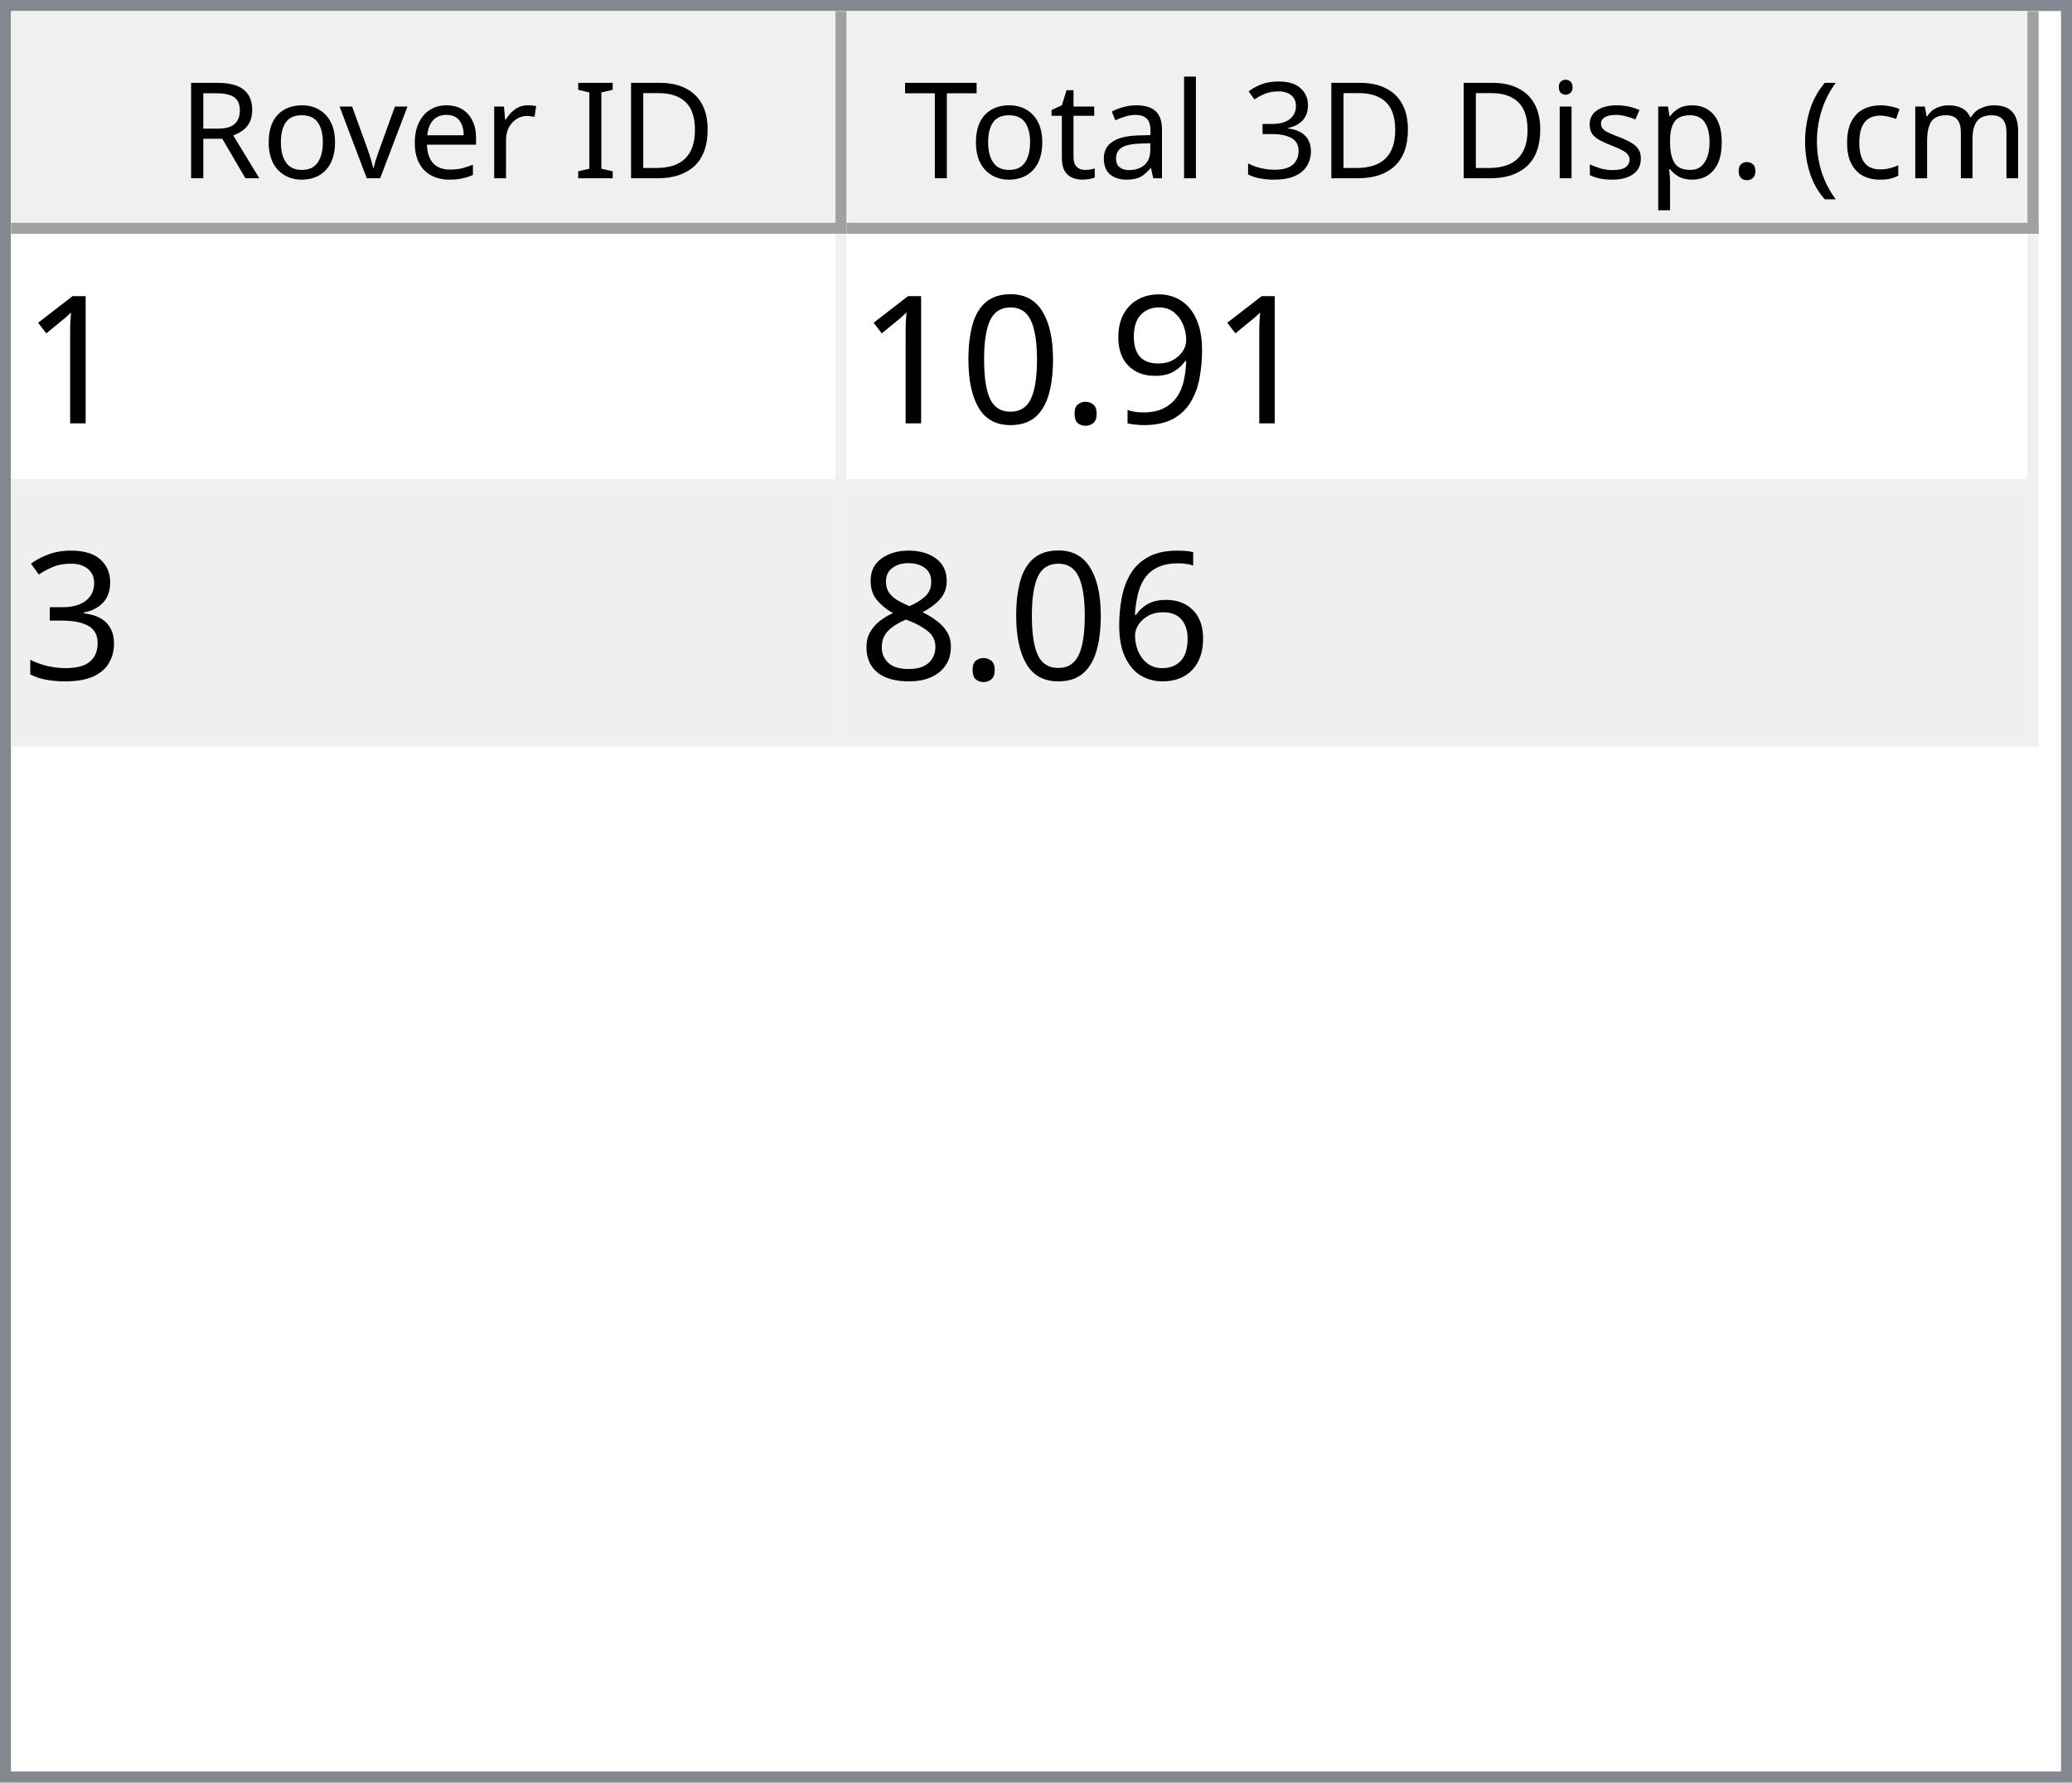
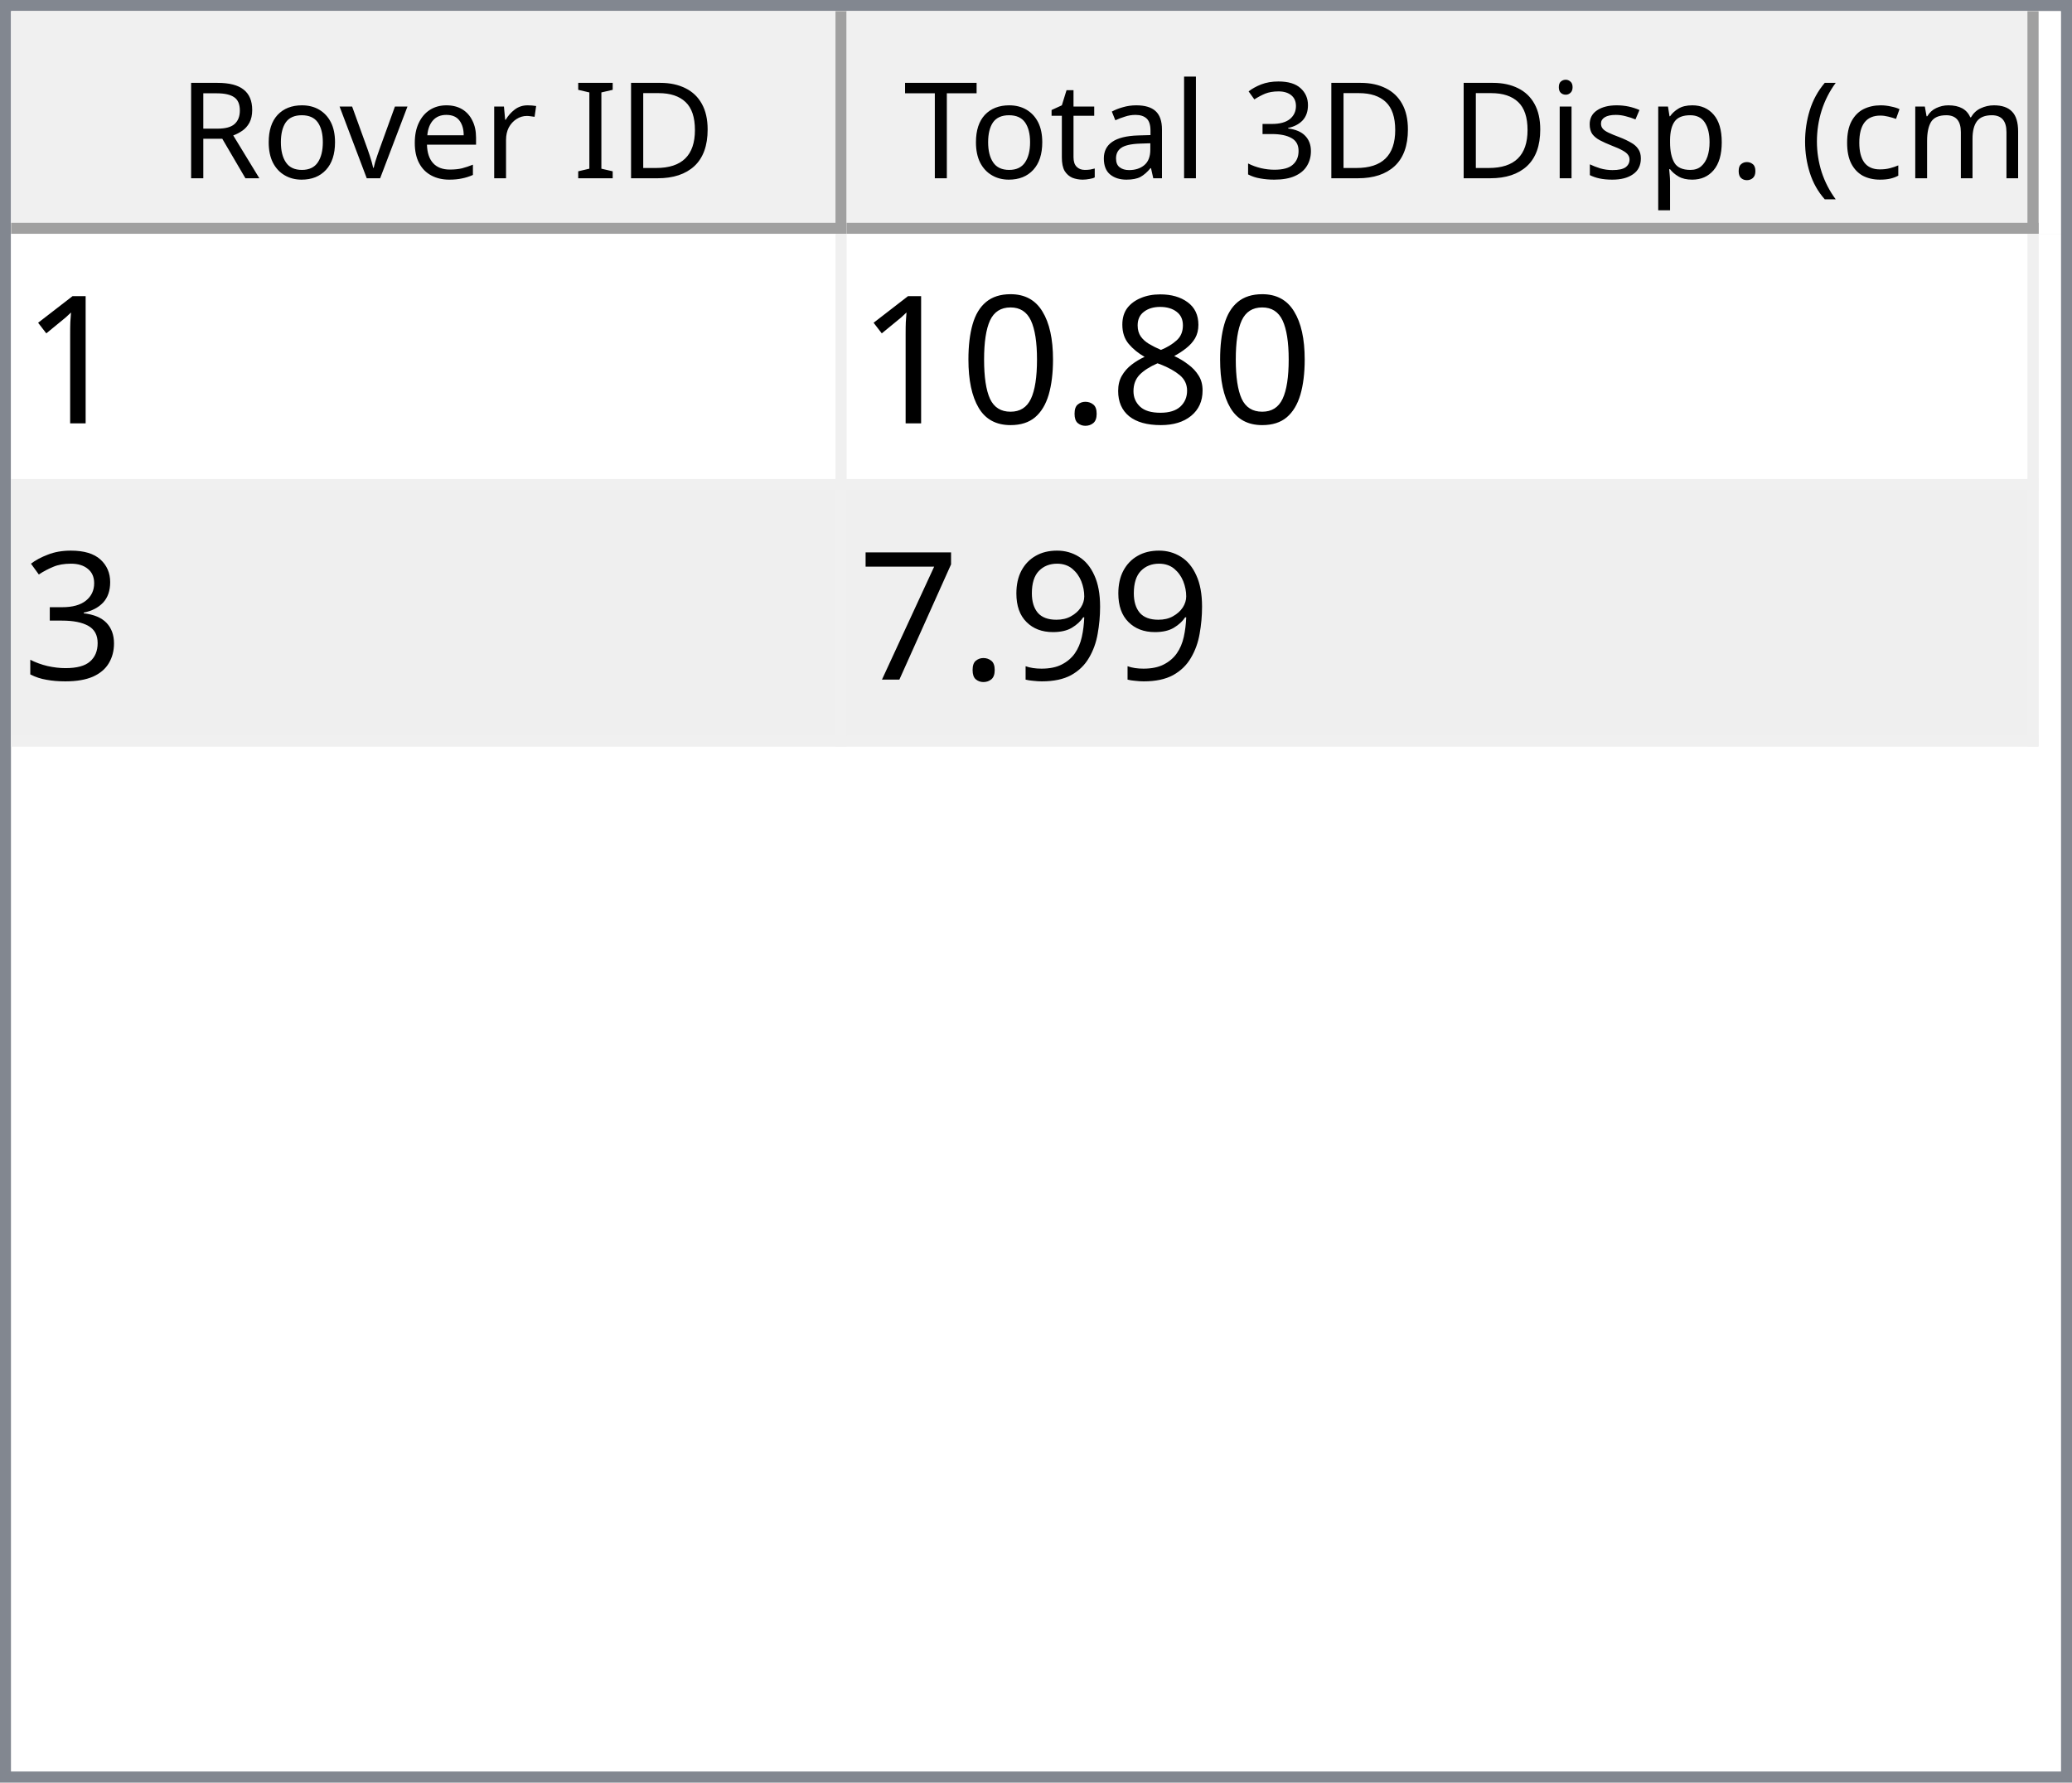
<svg xmlns="http://www.w3.org/2000/svg" style="fill-opacity:1; color-rendering:auto; color-interpolation:auto; text-rendering:auto; stroke:black; stroke-linecap:square; stroke-miterlimit:10; shape-rendering:auto; stroke-opacity:1; fill:black; stroke-dasharray:none; font-weight:normal; stroke-width:1; font-family:'Dialog'; font-style:normal; stroke-linejoin:miter; font-size:12px; stroke-dashoffset:0; image-rendering:auto;" width="186" height="160">
  <defs id="genericDefs" />
  <g>
    <defs id="defs1">
      <clipPath clipPathUnits="userSpaceOnUse" id="clipPath1">
        <path d="M0 0 L186 0 L186 160 L0 160 L0 0 Z" />
      </clipPath>
      <clipPath clipPathUnits="userSpaceOnUse" id="clipPath2">
        <path d="M0 0 L0 160 L186 160 L186 0 Z" />
      </clipPath>
      <clipPath clipPathUnits="userSpaceOnUse" id="clipPath3">
        <path d="M0 0 L0 20 L184 20 L184 0 Z" />
      </clipPath>
      <clipPath clipPathUnits="userSpaceOnUse" id="clipPath4">
        <path d="M0 0 L0 20 L75 20 L75 0 Z" />
      </clipPath>
      <clipPath clipPathUnits="userSpaceOnUse" id="clipPath5">
        <path d="M1 1 L1 19 L74 19 L74 1 Z" />
      </clipPath>
      <clipPath clipPathUnits="userSpaceOnUse" id="clipPath6">
        <path d="M0 0 L0 18 L73 18 L73 0 Z" />
      </clipPath>
      <clipPath clipPathUnits="userSpaceOnUse" id="clipPath7">
        <path d="M-0.5 -0.5 L-0.5 19.5 L74.5 19.5 L74.5 -0.5 Z" />
      </clipPath>
      <clipPath clipPathUnits="userSpaceOnUse" id="clipPath8">
        <path d="M0 0 L0 20 L107 20 L107 0 Z" />
      </clipPath>
      <clipPath clipPathUnits="userSpaceOnUse" id="clipPath9">
        <path d="M1 1 L1 19 L106 19 L106 1 Z" />
      </clipPath>
      <clipPath clipPathUnits="userSpaceOnUse" id="clipPath10">
        <path d="M0 0 L0 18 L105 18 L105 0 Z" />
      </clipPath>
      <clipPath clipPathUnits="userSpaceOnUse" id="clipPath11">
        <path d="M-0.5 -0.5 L-0.5 19.5 L106.5 19.5 L106.5 -0.5 Z" />
      </clipPath>
      <clipPath clipPathUnits="userSpaceOnUse" id="clipPath12">
        <path d="M0 0 L0 138 L184 138 L184 0 Z" />
      </clipPath>
      <clipPath clipPathUnits="userSpaceOnUse" id="clipPath13">
        <path d="M0 0 L0 46 L182 46 L182 0 Z" />
      </clipPath>
      <clipPath clipPathUnits="userSpaceOnUse" id="clipPath14">
        <path d="M-0.5 -0.5 L-0.5 45.5 L181.5 45.5 L181.5 -0.5 Z" />
      </clipPath>
      <clipPath clipPathUnits="userSpaceOnUse" id="clipPath15">
        <path d="M0 0 L0 22 L74 22 L74 0 Z" />
      </clipPath>
      <clipPath clipPathUnits="userSpaceOnUse" id="clipPath16">
        <path d="M0 0 L0 22 L106 22 L106 0 Z" />
      </clipPath>
      <font horiz-adv-x="64.551" id="font1">
        <font-face ascent="107.91" descent="25.098" units-per-em="100" style="font-style:normal; font-family:Segoe UI; font-weight:normal;" />
        <missing-glyph horiz-adv-x="64.551" d="M8.109 0 L8.109 68.266 L56.453 68.266 L56.453 0 L8.109 0 ZM15.328 7.234 L49.219 7.234 L49.219 61.031 L15.328 61.031 L15.328 7.234 Z" />
        <glyph unicode="D" horiz-adv-x="70.117" d="M9.188 0 L9.188 70.016 L28.516 70.016 Q65.531 70.016 65.531 35.891 Q65.531 19.672 55.25 9.836 Q44.969 0 27.734 0 L9.188 0 ZM17.391 62.594 L17.391 7.422 L27.828 7.422 Q41.609 7.422 49.273 14.797 Q56.938 22.172 56.938 35.688 Q56.938 62.594 28.328 62.594 L17.391 62.594 Z" />
        <glyph unicode="I" horiz-adv-x="26.611" d="M17.391 0 L9.188 0 L9.188 70.016 L17.391 70.016 L17.391 0 Z" />
        <glyph unicode=" " horiz-adv-x="27.393" d="" />
        <glyph unicode="r" horiz-adv-x="34.766" d="M34.188 41.891 Q32.078 43.5 28.125 43.5 Q23 43.5 19.555 38.672 Q16.109 33.844 16.109 25.484 L16.109 0 L8.109 0 L8.109 50 L16.109 50 L16.109 39.703 L16.312 39.703 Q18.016 44.969 21.531 47.922 Q25.047 50.875 29.391 50.875 Q32.516 50.875 34.188 50.203 L34.188 41.891 Z" />
        <glyph unicode="e" horiz-adv-x="52.295" d="M48.297 23 L12.984 23 Q13.188 14.656 17.484 10.109 Q21.781 5.562 29.297 5.562 Q37.75 5.562 44.828 11.141 L44.828 3.609 Q38.234 -1.172 27.391 -1.172 Q16.797 -1.172 10.742 5.641 Q4.688 12.453 4.688 24.812 Q4.688 36.469 11.305 43.82 Q17.922 51.172 27.734 51.172 Q37.547 51.172 42.922 44.828 Q48.297 38.484 48.297 27.203 L48.297 23 ZM40.094 29.781 Q40.047 36.719 36.75 40.578 Q33.453 44.438 27.594 44.438 Q21.922 44.438 17.969 40.383 Q14.016 36.328 13.094 29.781 L40.094 29.781 Z" />
        <glyph unicode="v" horiz-adv-x="47.9" d="M47.406 50 L27.484 0 L19.625 0 L0.688 50 L9.469 50 L22.172 13.672 Q23.578 9.672 23.922 6.688 L24.125 6.688 Q24.609 10.453 25.688 13.484 L38.969 50 L47.406 50 Z" />
        <glyph unicode="o" horiz-adv-x="58.594" d="M29 -1.172 Q17.922 -1.172 11.305 5.836 Q4.688 12.844 4.688 24.422 Q4.688 37.016 11.57 44.094 Q18.453 51.172 30.172 51.172 Q41.359 51.172 47.633 44.289 Q53.906 37.406 53.906 25.203 Q53.906 13.234 47.141 6.031 Q40.375 -1.172 29 -1.172 ZM29.594 44.438 Q21.875 44.438 17.383 39.188 Q12.891 33.938 12.891 24.703 Q12.891 15.828 17.43 10.695 Q21.969 5.562 29.594 5.562 Q37.359 5.562 41.531 10.594 Q45.703 15.625 45.703 24.906 Q45.703 34.281 41.531 39.359 Q37.359 44.438 29.594 44.438 Z" />
        <glyph unicode="R" horiz-adv-x="59.814" d="M59.375 0 L49.609 0 L37.891 19.625 Q36.281 22.359 34.766 24.289 Q33.25 26.219 31.664 27.438 Q30.078 28.656 28.25 29.219 Q26.422 29.781 24.125 29.781 L17.391 29.781 L17.391 0 L9.188 0 L9.188 70.016 L30.078 70.016 Q34.672 70.016 38.555 68.867 Q42.438 67.719 45.289 65.375 Q48.141 63.031 49.758 59.547 Q51.375 56.062 51.375 51.375 Q51.375 47.703 50.273 44.656 Q49.172 41.609 47.148 39.211 Q45.125 36.812 42.266 35.133 Q39.406 33.453 35.844 32.516 L35.844 32.328 Q37.594 31.547 38.891 30.547 Q40.188 29.547 41.359 28.18 Q42.531 26.812 43.68 25.078 Q44.828 23.344 46.234 21.047 L59.375 0 ZM17.391 62.594 L17.391 37.203 L28.516 37.203 Q31.594 37.203 34.203 38.133 Q36.812 39.062 38.719 40.797 Q40.625 42.531 41.703 45.047 Q42.781 47.562 42.781 50.688 Q42.781 56.297 39.141 59.445 Q35.5 62.594 28.609 62.594 L17.391 62.594 Z" />
        <glyph unicode=")" horiz-adv-x="30.176" d="M8.297 -15.922 L1.172 -15.922 Q16.406 2.344 16.406 26.812 Q16.406 51.469 1.078 70.016 L8.297 70.016 Q23.531 52.156 23.531 26.703 Q23.531 1.375 8.297 -15.922 Z" />
        <glyph unicode="m" horiz-adv-x="86.133" d="M79.109 0 L71.094 0 L71.094 28.719 Q71.094 37.016 68.531 40.727 Q65.969 44.438 59.906 44.438 Q54.781 44.438 51.195 39.75 Q47.609 35.062 47.609 28.516 L47.609 0 L39.594 0 L39.594 29.688 Q39.594 44.438 28.219 44.438 Q22.953 44.438 19.531 40.016 Q16.109 35.594 16.109 28.516 L16.109 0 L8.109 0 L8.109 50 L16.109 50 L16.109 42.094 L16.312 42.094 Q21.625 51.172 31.844 51.172 Q36.969 51.172 40.773 48.312 Q44.578 45.453 46 40.828 Q51.562 51.172 62.594 51.172 Q79.109 51.172 79.109 30.812 L79.109 0 Z" />
        <glyph unicode="c" horiz-adv-x="46.191" d="M42.188 2.297 Q36.422 -1.172 28.516 -1.172 Q17.828 -1.172 11.258 5.789 Q4.688 12.75 4.688 23.828 Q4.688 36.188 11.766 43.68 Q18.844 51.172 30.672 51.172 Q37.25 51.172 42.281 48.734 L42.281 40.531 Q36.719 44.438 30.375 44.438 Q22.703 44.438 17.797 38.945 Q12.891 33.453 12.891 24.516 Q12.891 15.719 17.508 10.641 Q22.125 5.562 29.891 5.562 Q36.422 5.562 42.188 9.906 L42.188 2.297 Z" />
        <glyph unicode="(" horiz-adv-x="30.176" d="M29.109 -15.922 L21.969 -15.922 Q6.844 1.375 6.844 26.703 Q6.844 52.156 21.969 70.016 L29.203 70.016 Q13.875 51.469 13.875 26.812 Q13.875 2.344 29.109 -15.922 Z" />
        <glyph unicode="." horiz-adv-x="21.68" d="M10.891 -1.078 Q8.641 -1.078 7.055 0.539 Q5.469 2.156 5.469 4.391 Q5.469 6.641 7.055 8.273 Q8.641 9.906 10.891 9.906 Q13.188 9.906 14.797 8.273 Q16.406 6.641 16.406 4.391 Q16.406 2.156 14.797 0.539 Q13.188 -1.078 10.891 -1.078 Z" />
        <glyph unicode="p" horiz-adv-x="58.789" d="M16.312 7.234 L16.109 7.234 L16.109 -23 L8.109 -23 L8.109 50 L16.109 50 L16.109 41.219 L16.312 41.219 Q22.219 51.172 33.594 51.172 Q43.266 51.172 48.688 44.461 Q54.109 37.75 54.109 26.469 Q54.109 13.922 48 6.375 Q41.891 -1.172 31.297 -1.172 Q21.578 -1.172 16.312 7.234 ZM16.109 27.391 L16.109 20.406 Q16.109 14.203 20.141 9.883 Q24.172 5.562 30.375 5.562 Q37.641 5.562 41.773 11.133 Q45.906 16.703 45.906 26.609 Q45.906 34.969 42.047 39.703 Q38.188 44.438 31.594 44.438 Q24.609 44.438 20.359 39.578 Q16.109 34.719 16.109 27.391 Z" />
        <glyph unicode="s" horiz-adv-x="42.432" d="M5.078 1.812 L5.078 10.406 Q11.625 5.562 19.484 5.562 Q30.031 5.562 30.031 12.594 Q30.031 14.594 29.125 15.992 Q28.219 17.391 26.68 18.461 Q25.141 19.531 23.07 20.383 Q21 21.234 18.609 22.172 Q15.281 23.484 12.766 24.828 Q10.25 26.172 8.57 27.859 Q6.891 29.547 6.031 31.695 Q5.172 33.844 5.172 36.719 Q5.172 40.234 6.789 42.945 Q8.406 45.656 11.086 47.484 Q13.766 49.312 17.211 50.242 Q20.656 51.172 24.312 51.172 Q30.812 51.172 35.938 48.922 L35.938 40.828 Q30.422 44.438 23.25 44.438 Q21 44.438 19.195 43.922 Q17.391 43.406 16.094 42.477 Q14.797 41.547 14.086 40.258 Q13.375 38.969 13.375 37.406 Q13.375 35.453 14.086 34.133 Q14.797 32.812 16.164 31.789 Q17.531 30.766 19.484 29.938 Q21.438 29.109 23.922 28.125 Q27.25 26.859 29.883 25.516 Q32.516 24.172 34.375 22.484 Q36.234 20.797 37.234 18.602 Q38.234 16.406 38.234 13.375 Q38.234 9.672 36.602 6.938 Q34.969 4.203 32.234 2.398 Q29.5 0.594 25.93 -0.289 Q22.359 -1.172 18.453 -1.172 Q10.75 -1.172 5.078 1.812 Z" />
        <glyph unicode="i" horiz-adv-x="24.219" d="M12.203 62.703 Q10.062 62.703 8.547 64.164 Q7.031 65.625 7.031 67.875 Q7.031 70.125 8.547 71.609 Q10.062 73.094 12.203 73.094 Q14.406 73.094 15.945 71.609 Q17.484 70.125 17.484 67.875 Q17.484 65.719 15.945 64.211 Q14.406 62.703 12.203 62.703 ZM16.109 0 L8.109 0 L8.109 50 L16.109 50 L16.109 0 Z" />
        <glyph unicode="3" horiz-adv-x="53.906" d="M46.531 19.828 Q46.531 15.094 44.75 11.211 Q42.969 7.328 39.719 4.57 Q36.469 1.812 31.93 0.297 Q27.391 -1.219 21.922 -1.219 Q11.922 -1.219 6 2.594 L6 11.188 Q13.094 5.609 22.219 5.609 Q25.875 5.609 28.828 6.539 Q31.781 7.469 33.906 9.227 Q36.031 10.984 37.18 13.477 Q38.328 15.969 38.328 19.094 Q38.328 32.812 18.797 32.812 L12.984 32.812 L12.984 39.594 L18.5 39.594 Q35.797 39.594 35.797 52.484 Q35.797 64.406 22.609 64.406 Q15.188 64.406 8.688 59.422 L8.688 67.188 Q15.375 71.188 24.609 71.188 Q29 71.188 32.57 69.969 Q36.141 68.75 38.68 66.555 Q41.219 64.359 42.609 61.281 Q44 58.203 44 54.5 Q44 40.672 30.031 36.719 L30.031 36.531 Q33.594 36.141 36.625 34.797 Q39.656 33.453 41.852 31.305 Q44.047 29.156 45.289 26.25 Q46.531 23.344 46.531 19.828 Z" />
        <glyph unicode="l" horiz-adv-x="24.219" d="M16.109 0 L8.109 0 L8.109 74.031 L16.109 74.031 L16.109 0 Z" />
        <glyph unicode="a" horiz-adv-x="50.879" d="M43.891 0 L35.891 0 L35.891 7.812 L35.688 7.812 Q30.469 -1.172 20.312 -1.172 Q12.844 -1.172 8.617 2.781 Q4.391 6.734 4.391 13.281 Q4.391 27.297 20.906 29.594 L35.891 31.688 Q35.891 44.438 25.594 44.438 Q16.547 44.438 9.281 38.281 L9.281 46.484 Q16.656 51.172 26.266 51.172 Q43.891 51.172 43.891 32.516 L43.891 0 ZM35.891 25.297 L23.828 23.641 Q18.266 22.859 15.43 20.875 Q12.594 18.891 12.594 13.875 Q12.594 10.203 15.211 7.883 Q17.828 5.562 22.172 5.562 Q28.125 5.562 32.008 9.742 Q35.891 13.922 35.891 20.312 L35.891 25.297 Z" />
        <glyph unicode="t" horiz-adv-x="33.887" d="M31.297 0.484 Q28.469 -1.078 23.828 -1.078 Q10.688 -1.078 10.688 13.578 L10.688 43.172 L2.094 43.172 L2.094 50 L10.688 50 L10.688 62.203 L18.703 64.797 L18.703 50 L31.297 50 L31.297 43.172 L18.703 43.172 L18.703 14.984 Q18.703 9.969 20.414 7.82 Q22.125 5.672 26.078 5.672 Q29.109 5.672 31.297 7.328 L31.297 0.484 Z" />
        <glyph unicode="T" horiz-adv-x="52.393" d="M50.594 62.594 L30.375 62.594 L30.375 0 L22.172 0 L22.172 62.594 L2 62.594 L2 70.016 L50.594 70.016 L50.594 62.594 Z" />
      </font>
      <font horiz-adv-x="75.0" id="font2">
        <font-face ascent="100.537" descent="21.973" units-per-em="100" style="font-style:normal; font-family:sans-serif; font-weight:normal;" />
        <missing-glyph horiz-adv-x="75.0" d="M12.5 0 L12.5 62.5 L62.5 62.5 L62.5 0 L12.5 0 ZM14.062 1.562 L60.938 1.562 L60.938 60.938 L14.062 60.938 L14.062 1.562 Z" />
        <glyph unicode="1" horiz-adv-x="55.615" d="M37.25 0 L28.469 0 L28.469 56 Q25.297 52.984 20.141 49.953 Q14.984 46.922 10.891 45.406 L10.891 53.906 Q18.266 57.375 23.781 62.305 Q29.297 67.234 31.594 71.875 L37.25 71.875 L37.25 0 Z" />
-         <glyph unicode="9" horiz-adv-x="55.615" d="M5.469 16.547 L13.922 17.328 Q14.984 11.375 18.016 8.688 Q21.047 6 25.781 6 Q29.828 6 32.883 7.859 Q35.938 9.719 37.891 12.82 Q39.844 15.922 41.164 21.195 Q42.484 26.469 42.484 31.938 Q42.484 32.516 42.438 33.688 Q39.797 29.5 35.234 26.883 Q30.672 24.266 25.344 24.266 Q16.453 24.266 10.305 30.711 Q4.156 37.156 4.156 47.703 Q4.156 58.594 10.578 65.234 Q17 71.875 26.656 71.875 Q33.641 71.875 39.43 68.117 Q45.219 64.359 48.219 57.398 Q51.219 50.438 51.219 37.25 Q51.219 23.531 48.242 15.406 Q45.266 7.281 39.383 3.031 Q33.5 -1.219 25.594 -1.219 Q17.188 -1.219 11.867 3.445 Q6.547 8.109 5.469 16.547 ZM41.453 48.141 Q41.453 55.719 37.43 60.156 Q33.406 64.594 27.734 64.594 Q21.875 64.594 17.531 59.812 Q13.188 55.031 13.188 47.406 Q13.188 40.578 17.312 36.305 Q21.438 32.031 27.484 32.031 Q33.594 32.031 37.523 36.305 Q41.453 40.578 41.453 48.141 Z" />
+         <glyph unicode="8" horiz-adv-x="55.615" d="M17.672 38.812 Q12.203 40.828 9.57 44.539 Q6.938 48.25 6.938 53.422 Q6.938 61.234 12.555 66.555 Q18.172 71.875 27.484 71.875 Q36.859 71.875 42.578 66.43 Q48.297 60.984 48.297 53.172 Q48.297 48.188 45.68 44.508 Q43.062 40.828 37.75 38.812 Q44.344 36.672 47.781 31.883 Q51.219 27.094 51.219 20.453 Q51.219 11.281 44.727 5.031 Q38.234 -1.219 27.641 -1.219 Q17.047 -1.219 10.547 5.055 Q4.047 11.328 4.047 20.703 Q4.047 27.688 7.594 32.398 Q11.141 37.109 17.672 38.812 ZM15.922 53.719 Q15.922 48.641 19.195 45.414 Q22.469 42.188 27.688 42.188 Q32.766 42.188 36.016 45.383 Q39.266 48.578 39.266 53.219 Q39.266 58.062 35.914 61.359 Q32.562 64.656 27.594 64.656 Q22.562 64.656 19.242 61.43 Q15.922 58.203 15.922 53.719 ZM13.094 20.656 Q13.094 16.891 14.875 13.375 Q16.656 9.859 20.172 7.93 Q23.688 6 27.734 6 Q34.031 6 38.133 10.055 Q42.234 14.109 42.234 20.359 Q42.234 26.703 38.016 30.859 Q33.797 35.016 27.438 35.016 Q21.234 35.016 17.164 30.914 Q13.094 26.812 13.094 20.656 Z" />
        <glyph unicode="." horiz-adv-x="27.783" d="M9.078 0 L9.078 10.016 L19.094 10.016 L19.094 0 L9.078 0 Z" />
        <glyph unicode="0" horiz-adv-x="55.615" d="M4.156 35.297 Q4.156 48 6.766 55.742 Q9.375 63.484 14.523 67.68 Q19.672 71.875 27.484 71.875 Q33.25 71.875 37.594 69.555 Q41.938 67.234 44.773 62.867 Q47.609 58.5 49.219 52.227 Q50.828 45.953 50.828 35.297 Q50.828 22.703 48.242 14.969 Q45.656 7.234 40.508 3.008 Q35.359 -1.219 27.484 -1.219 Q17.141 -1.219 11.234 6.203 Q4.156 15.141 4.156 35.297 ZM13.188 35.297 Q13.188 17.672 17.312 11.836 Q21.438 6 27.484 6 Q33.547 6 37.672 11.859 Q41.797 17.719 41.797 35.297 Q41.797 52.984 37.672 58.789 Q33.547 64.594 27.391 64.594 Q21.344 64.594 17.719 59.469 Q13.188 52.938 13.188 35.297 Z" />
        <glyph unicode="3" horiz-adv-x="55.615" d="M4.203 18.891 L12.984 20.062 Q14.5 12.594 18.141 9.297 Q21.781 6 27 6 Q33.203 6 37.477 10.297 Q41.75 14.594 41.75 20.953 Q41.75 27 37.797 30.93 Q33.844 34.859 27.734 34.859 Q25.25 34.859 21.531 33.891 L22.516 41.609 Q23.391 41.5 23.922 41.5 Q29.547 41.5 34.039 44.43 Q38.531 47.359 38.531 53.469 Q38.531 58.297 35.258 61.477 Q31.984 64.656 26.812 64.656 Q21.688 64.656 18.266 61.43 Q14.844 58.203 13.875 51.766 L5.078 53.328 Q6.688 62.156 12.398 67.016 Q18.109 71.875 26.609 71.875 Q32.469 71.875 37.398 69.359 Q42.328 66.844 44.945 62.5 Q47.562 58.156 47.562 53.266 Q47.562 48.641 45.07 44.828 Q42.578 41.016 37.703 38.766 Q44.047 37.312 47.562 32.695 Q51.078 28.078 51.078 21.141 Q51.078 11.766 44.242 5.25 Q37.406 -1.266 26.953 -1.266 Q17.531 -1.266 11.305 4.352 Q5.078 9.969 4.203 18.891 Z" />
-         <glyph unicode="6" horiz-adv-x="55.615" d="M49.75 54.047 L41.016 53.375 Q39.844 58.547 37.703 60.891 Q34.125 64.656 28.906 64.656 Q24.703 64.656 21.531 62.312 Q17.391 59.281 14.992 53.469 Q12.594 47.656 12.5 36.922 Q15.672 41.75 20.266 44.094 Q24.859 46.438 29.891 46.438 Q38.672 46.438 44.852 39.969 Q51.031 33.5 51.031 23.25 Q51.031 16.5 48.125 10.719 Q45.219 4.938 40.141 1.859 Q35.062 -1.219 28.609 -1.219 Q17.625 -1.219 10.695 6.859 Q3.766 14.938 3.766 33.5 Q3.766 54.25 11.422 63.672 Q18.109 71.875 29.438 71.875 Q37.891 71.875 43.289 67.141 Q48.688 62.406 49.75 54.047 ZM13.875 23.188 Q13.875 18.656 15.797 14.508 Q17.719 10.359 21.188 8.18 Q24.656 6 28.469 6 Q34.031 6 38.039 10.492 Q42.047 14.984 42.047 22.703 Q42.047 30.125 38.086 34.398 Q34.125 38.672 28.125 38.672 Q22.172 38.672 18.023 34.398 Q13.875 30.125 13.875 23.188 Z" />
-         <glyph unicode="8" horiz-adv-x="55.615" d="M17.672 38.812 Q12.203 40.828 9.57 44.539 Q6.938 48.25 6.938 53.422 Q6.938 61.234 12.555 66.555 Q18.172 71.875 27.484 71.875 Q36.859 71.875 42.578 66.43 Q48.297 60.984 48.297 53.172 Q48.297 48.188 45.68 44.508 Q43.062 40.828 37.75 38.812 Q44.344 36.672 47.781 31.883 Q51.219 27.094 51.219 20.453 Q51.219 11.281 44.727 5.031 Q38.234 -1.219 27.641 -1.219 Q17.047 -1.219 10.547 5.055 Q4.047 11.328 4.047 20.703 Q4.047 27.688 7.594 32.398 Q11.141 37.109 17.672 38.812 ZM15.922 53.719 Q15.922 48.641 19.195 45.414 Q22.469 42.188 27.688 42.188 Q32.766 42.188 36.016 45.383 Q39.266 48.578 39.266 53.219 Q39.266 58.062 35.914 61.359 Q32.562 64.656 27.594 64.656 Q22.562 64.656 19.242 61.43 Q15.922 58.203 15.922 53.719 ZM13.094 20.656 Q13.094 16.891 14.875 13.375 Q16.656 9.859 20.172 7.93 Q23.688 6 27.734 6 Q34.031 6 38.133 10.055 Q42.234 14.109 42.234 20.359 Q42.234 26.703 38.016 30.859 Q33.797 35.016 27.438 35.016 Q21.234 35.016 17.164 30.914 Q13.094 26.812 13.094 20.656 Z" />
+         <glyph unicode="9" horiz-adv-x="55.615" d="M5.469 16.547 L13.922 17.328 Q14.984 11.375 18.016 8.688 Q21.047 6 25.781 6 Q29.828 6 32.883 7.859 Q35.938 9.719 37.891 12.82 Q39.844 15.922 41.164 21.195 Q42.484 26.469 42.484 31.938 Q42.484 32.516 42.438 33.688 Q39.797 29.5 35.234 26.883 Q30.672 24.266 25.344 24.266 Q16.453 24.266 10.305 30.711 Q4.156 37.156 4.156 47.703 Q4.156 58.594 10.578 65.234 Q17 71.875 26.656 71.875 Q33.641 71.875 39.43 68.117 Q45.219 64.359 48.219 57.398 Q51.219 50.438 51.219 37.25 Q51.219 23.531 48.242 15.406 Q45.266 7.281 39.383 3.031 Q33.5 -1.219 25.594 -1.219 Q17.188 -1.219 11.867 3.445 Q6.547 8.109 5.469 16.547 ZM41.453 48.141 Q41.453 55.719 37.43 60.156 Q33.406 64.594 27.734 64.594 Q21.875 64.594 17.531 59.812 Q13.188 55.031 13.188 47.406 Q13.188 40.578 17.312 36.305 Q21.438 32.031 27.484 32.031 Q33.594 32.031 37.523 36.305 Q41.453 40.578 41.453 48.141 Z" />
+         <glyph unicode="7" horiz-adv-x="55.615" d="M4.734 62.203 L4.734 70.656 L51.078 70.656 L51.078 63.812 Q44.234 56.547 37.523 44.484 Q30.812 32.422 27.156 19.672 Q24.516 10.688 23.781 0 L14.75 0 Q14.891 8.453 18.062 20.414 Q21.234 32.375 27.172 43.484 Q33.109 54.594 39.797 62.203 L4.734 62.203 Z" />
      </font>
    </defs>
    <g style="fill:white; stroke:white;">
      <rect x="0" y="0" width="186" style="clip-path:url(#clipPath1); stroke:none;" height="160" />
    </g>
    <g style="fill:white; text-rendering:optimizeSpeed; color-rendering:optimizeSpeed; image-rendering:optimizeSpeed; shape-rendering:crispEdges; stroke:white; color-interpolation:sRGB;">
      <rect x="0" width="186" height="160" y="0" style="stroke:none;" />
      <path style="stroke:none;" d="M0 160 L186 160 L186 0 L0 0 Z" />
    </g>
    <g style="fill:rgb(240,240,240); font-family:'Segoe UI'; stroke:rgb(240,240,240);">
      <rect x="0" y="0" width="186" style="clip-path:url(#clipPath2); stroke:none;" height="160" />
    </g>
    <g style="fill:rgb(130,135,144); font-family:'Segoe UI'; stroke:rgb(130,135,144);">
      <path d="M0 0 L186 0 L186 160 L0 160 L0 0 ZM1 1 L185 1 L185 159 L1 159 L1 1 Z" style="fill-rule:evenodd; clip-path:url(#clipPath2); stroke:none;" />
    </g>
    <g style="fill:white; font-family:'Segoe UI'; stroke:white;" transform="translate(1,1)">
      <rect x="0" y="0" width="184" style="clip-path:url(#clipPath3); stroke:none;" height="20" />
    </g>
    <g style="fill:rgb(240,240,240); font-family:'Segoe UI'; stroke:rgb(240,240,240);" transform="translate(1,1)">
      <rect x="0" y="0" width="75" style="clip-path:url(#clipPath4); stroke:none;" height="20" />
    </g>
    <g style="font-family:'Segoe UI';" transform="translate(2,2)">
      <text x="14" xml:space="preserve" y="14" style="clip-path:url(#clipPath6); stroke:none;">Rover ID</text>
    </g>
    <g style="fill:rgb(160,160,160); font-family:'Segoe UI'; stroke:rgb(160,160,160); stroke-linejoin:bevel;" transform="translate(1.5,1.5)">
      <line x1="74" x2="74" y1="0" style="fill:none; clip-path:url(#clipPath7);" y2="19" />
    </g>
    <g style="fill:rgb(160,160,160); font-family:'Segoe UI'; stroke:rgb(160,160,160); stroke-linejoin:bevel;" transform="matrix(1,0,0,1,1,1) translate(0.5,0.5)">
      <line x1="0" x2="74" y1="19" style="fill:none; clip-path:url(#clipPath7);" y2="19" />
    </g>
    <g style="fill:rgb(240,240,240); font-family:'Segoe UI'; stroke:rgb(240,240,240);" transform="translate(76,1)">
      <rect x="0" y="0" width="107" style="clip-path:url(#clipPath8); stroke:none;" height="20" />
    </g>
    <g style="font-family:'Segoe UI';" transform="translate(77,2)">
      <text x="1" xml:space="preserve" y="14" style="clip-path:url(#clipPath10); stroke:none;"> Total 3D Disp. (cm)</text>
    </g>
    <g style="fill:rgb(160,160,160); font-family:'Segoe UI'; stroke:rgb(160,160,160); stroke-linejoin:bevel;" transform="translate(76.5,1.5)">
      <line x1="106" x2="106" y1="0" style="fill:none; clip-path:url(#clipPath11);" y2="19" />
    </g>
    <g style="fill:rgb(160,160,160); font-family:'Segoe UI'; stroke:rgb(160,160,160); stroke-linejoin:bevel;" transform="matrix(1,0,0,1,76,1) translate(0.5,0.5)">
      <line x1="0" x2="106" y1="19" style="fill:none; clip-path:url(#clipPath11);" y2="19" />
    </g>
    <g style="fill:white; font-family:'Segoe UI'; stroke:white;" transform="translate(1,21)">
      <rect x="0" y="0" width="184" style="clip-path:url(#clipPath12); stroke:none;" height="138" />
    </g>
    <g style="fill:rgb(240,240,240); font-size:16px; font-family:sans-serif; stroke:rgb(240,240,240);" transform="translate(1,21)">
      <rect x="0" y="0" width="182" style="clip-path:url(#clipPath13); stroke:none;" height="46" />
      <line transform="translate(0.5,0.5)" x1="0" x2="181" y1="22" style="clip-path:url(#clipPath14); fill:none; stroke-linejoin:bevel;" y2="22" />
    </g>
    <g transform="matrix(1,0,0,1,1,21) translate(0.5,0.5)" style="fill:rgb(240,240,240); font-size:16px; font-family:sans-serif; stroke:rgb(240,240,240); stroke-linejoin:bevel;">
      <line x1="0" x2="181" y1="45" style="fill:none; clip-path:url(#clipPath14);" y2="45" />
    </g>
    <g transform="matrix(1,0,0,1,1,21) translate(0.5,0.5)" style="fill:rgb(240,240,240); font-size:16px; font-family:sans-serif; stroke:rgb(240,240,240); stroke-linejoin:bevel;">
      <line x1="74" x2="74" y1="0" style="fill:none; clip-path:url(#clipPath14);" y2="45" />
    </g>
    <g transform="matrix(1,0,0,1,1,21) translate(0.5,0.5)" style="fill:rgb(240,240,240); font-size:16px; font-family:sans-serif; stroke:rgb(240,240,240); stroke-linejoin:bevel;">
      <line x1="181" x2="181" y1="0" style="fill:none; clip-path:url(#clipPath14);" y2="45" />
    </g>
    <g style="fill:white; font-size:16px; font-family:sans-serif; stroke:white;" transform="matrix(1,0,0,1,1,21)">
      <rect x="0" y="0" width="74" style="clip-path:url(#clipPath15); stroke:none;" height="22" />
      <text x="1" y="17" style="fill:black; clip-path:url(#clipPath15); stroke:none;" xml:space="preserve">1</text>
    </g>
    <g style="fill:white; font-size:16px; font-family:sans-serif; stroke:white;" transform="matrix(1,0,0,1,1,21) translate(75,0)">
      <rect x="0" y="0" width="106" style="clip-path:url(#clipPath16); stroke:none;" height="22" />
-       <text x="1" y="17" style="fill:black; clip-path:url(#clipPath16); stroke:none;" xml:space="preserve">10.91</text>
+       <text x="1" y="17" style="fill:black; clip-path:url(#clipPath16); stroke:none;" xml:space="preserve">10.80</text>
    </g>
    <g style="fill:rgb(239,239,239); font-size:16px; font-family:sans-serif; stroke:rgb(239,239,239);" transform="matrix(1,0,0,1,1,21) translate(0,23)">
      <rect x="0" y="0" width="74" style="clip-path:url(#clipPath15); stroke:none;" height="22" />
      <text x="1" y="17" style="fill:black; clip-path:url(#clipPath15); stroke:none;" xml:space="preserve">3</text>
    </g>
    <g style="fill:rgb(239,239,239); font-size:16px; font-family:sans-serif; stroke:rgb(239,239,239);" transform="matrix(1,0,0,1,1,21) translate(75,23)">
      <rect x="0" y="0" width="106" style="clip-path:url(#clipPath16); stroke:none;" height="22" />
-       <text x="1" y="17" style="fill:black; clip-path:url(#clipPath16); stroke:none;" xml:space="preserve">8.06</text>
+       <text x="1" y="17" style="fill:black; clip-path:url(#clipPath16); stroke:none;" xml:space="preserve">7.99</text>
    </g>
  </g>
</svg>
